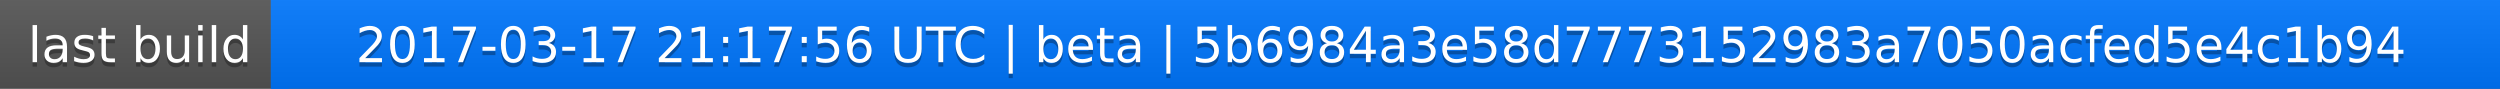
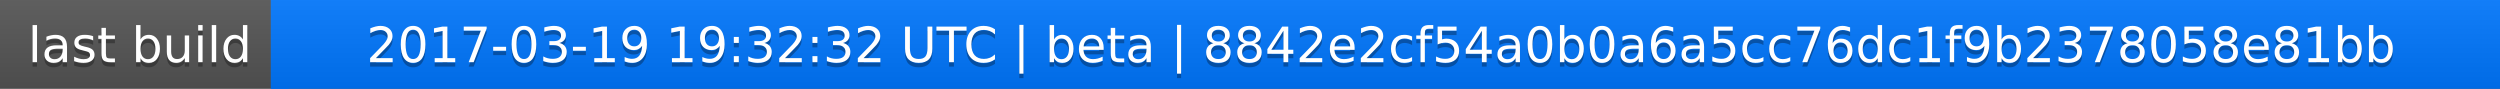
<svg xmlns="http://www.w3.org/2000/svg" width="563" height="20">
  <linearGradient id="a" x2="0" y2="100%">
    <stop offset="0" stop-color="#bbb" stop-opacity=".1" />
    <stop offset="1" stop-opacity=".1" />
  </linearGradient>
  <rect rx="0" width="563" height="20" fill="#555" />
  <rect rx="0" x="61" width="502" height="20" fill="#07f" />
  <path fill="#07f" d="M61 0h4v20h-4z" />
  <rect rx="0" width="563" height="20" fill="url(#a)" />
  <g fill="#fff" text-anchor="middle" font-family="DejaVu Sans,Verdana,Geneva,sans-serif" font-size="11">
    <text x="31.5" y="15" fill="#010101" fill-opacity=".3">last build</text>
    <text x="31.5" y="14">last build</text>
-     <text x="311" y="15" fill="#010101" fill-opacity=".3">2017-03-17 21:17:56 UTC | beta | 5b6984a3e58d7773152983a7050acfed5e4c1b94</text>
-     <text x="311" y="14">2017-03-17 21:17:56 UTC | beta | 5b6984a3e58d7773152983a7050acfed5e4c1b94</text>
+     <text x="311" y="15" fill="#010101" fill-opacity=".3">2017-03-19 19:32:32 UTC | beta | 8842e2cf54a0b0a6a5cc76dc1f9b2378058e81bb</text>
+     <text x="311" y="14">2017-03-19 19:32:32 UTC | beta | 8842e2cf54a0b0a6a5cc76dc1f9b2378058e81bb</text>
  </g>
</svg>
